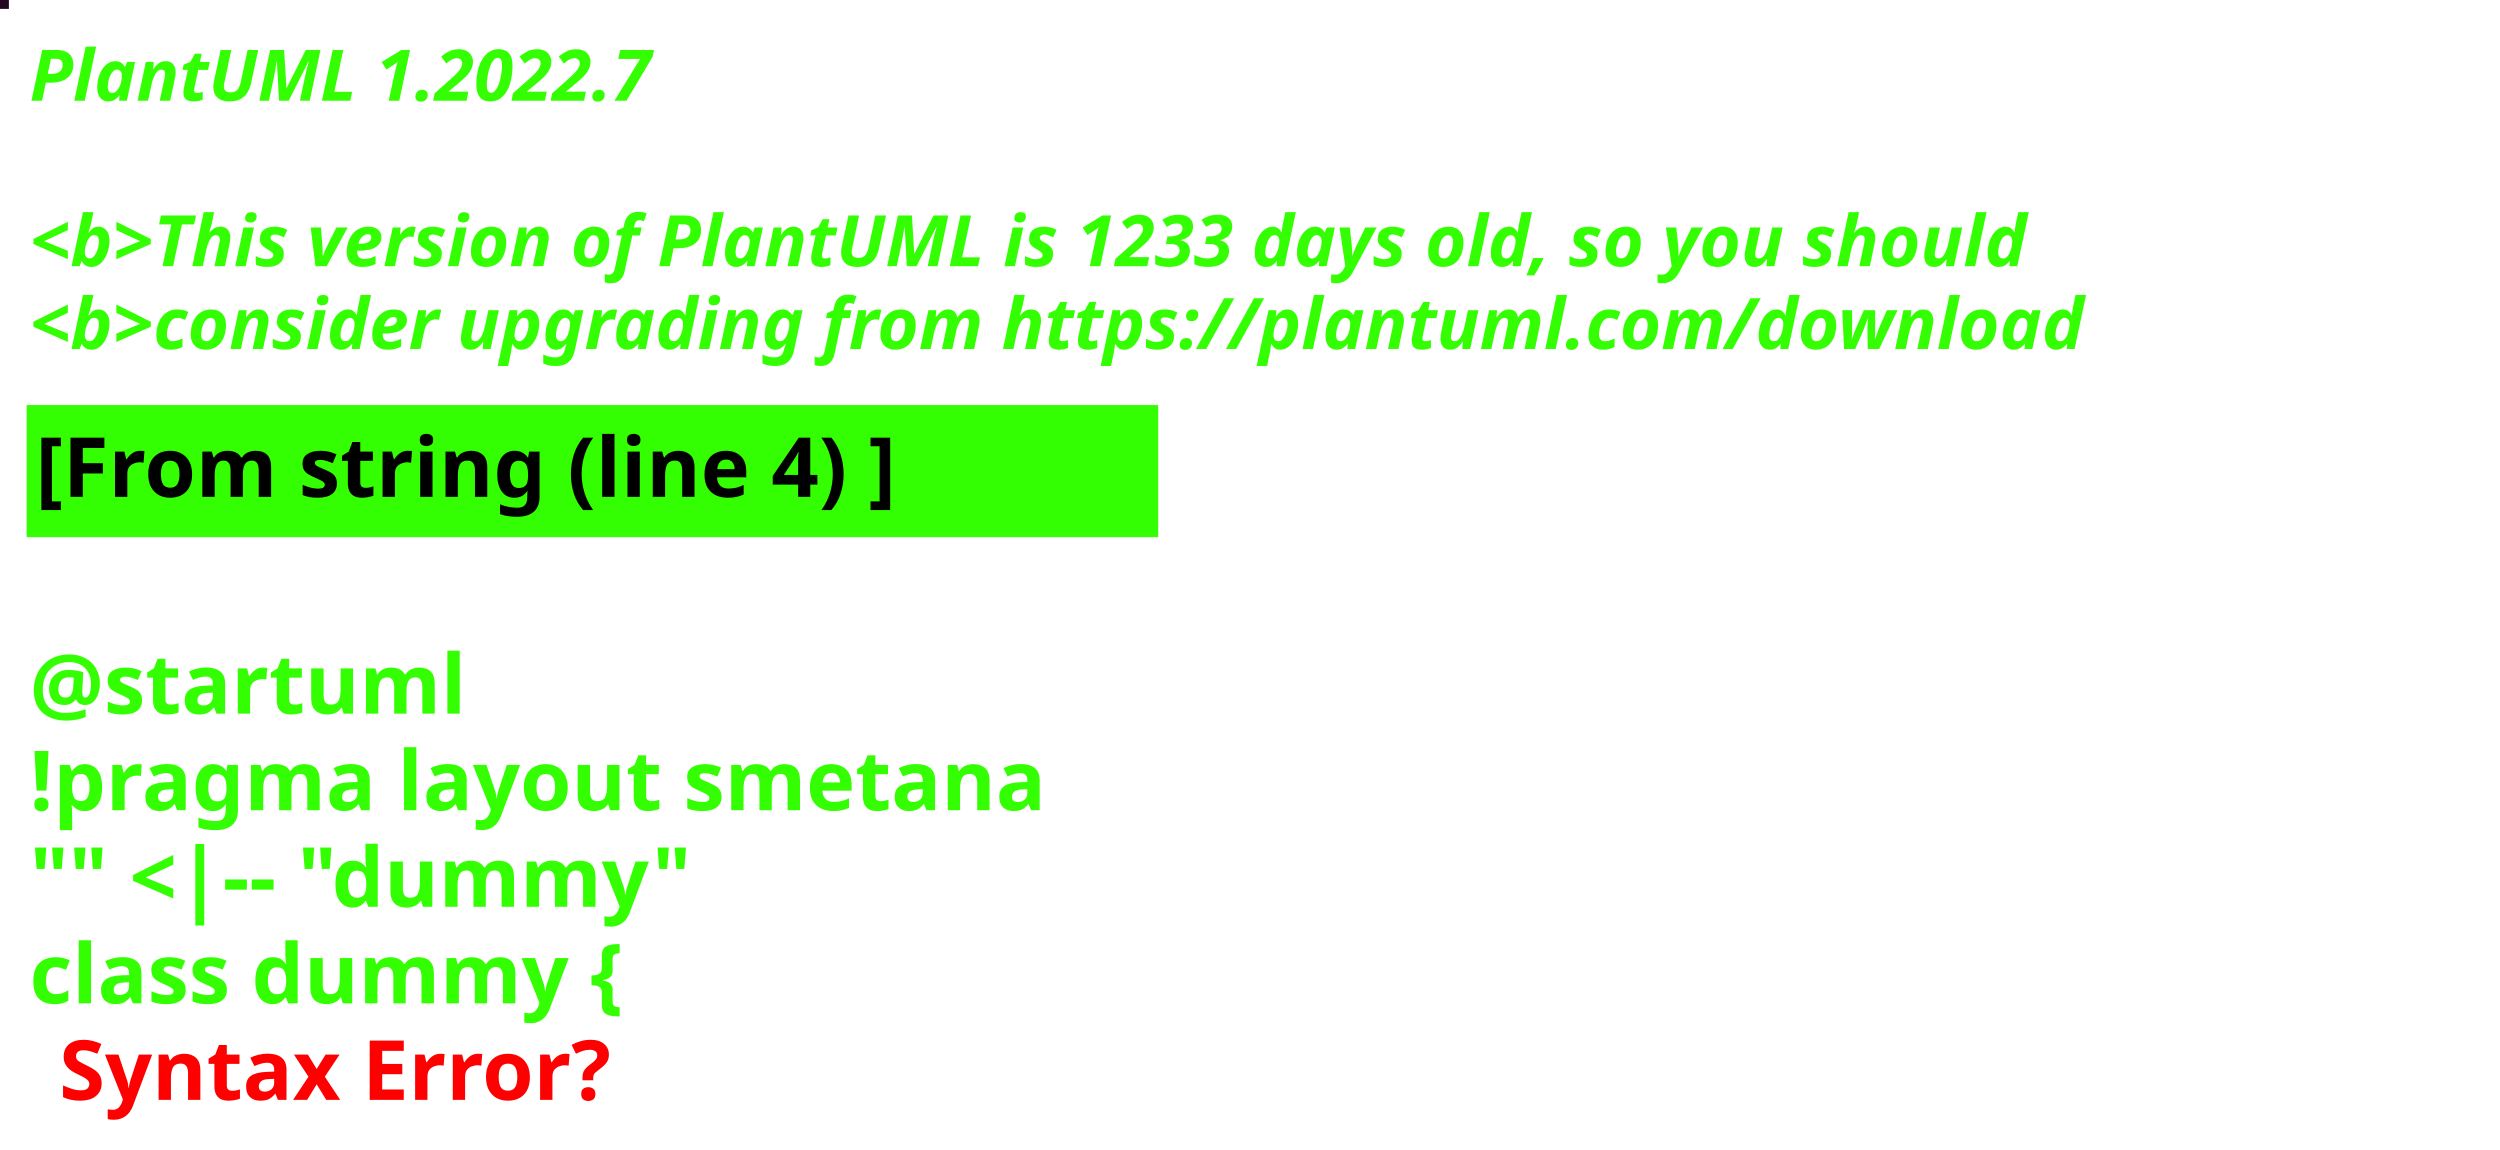
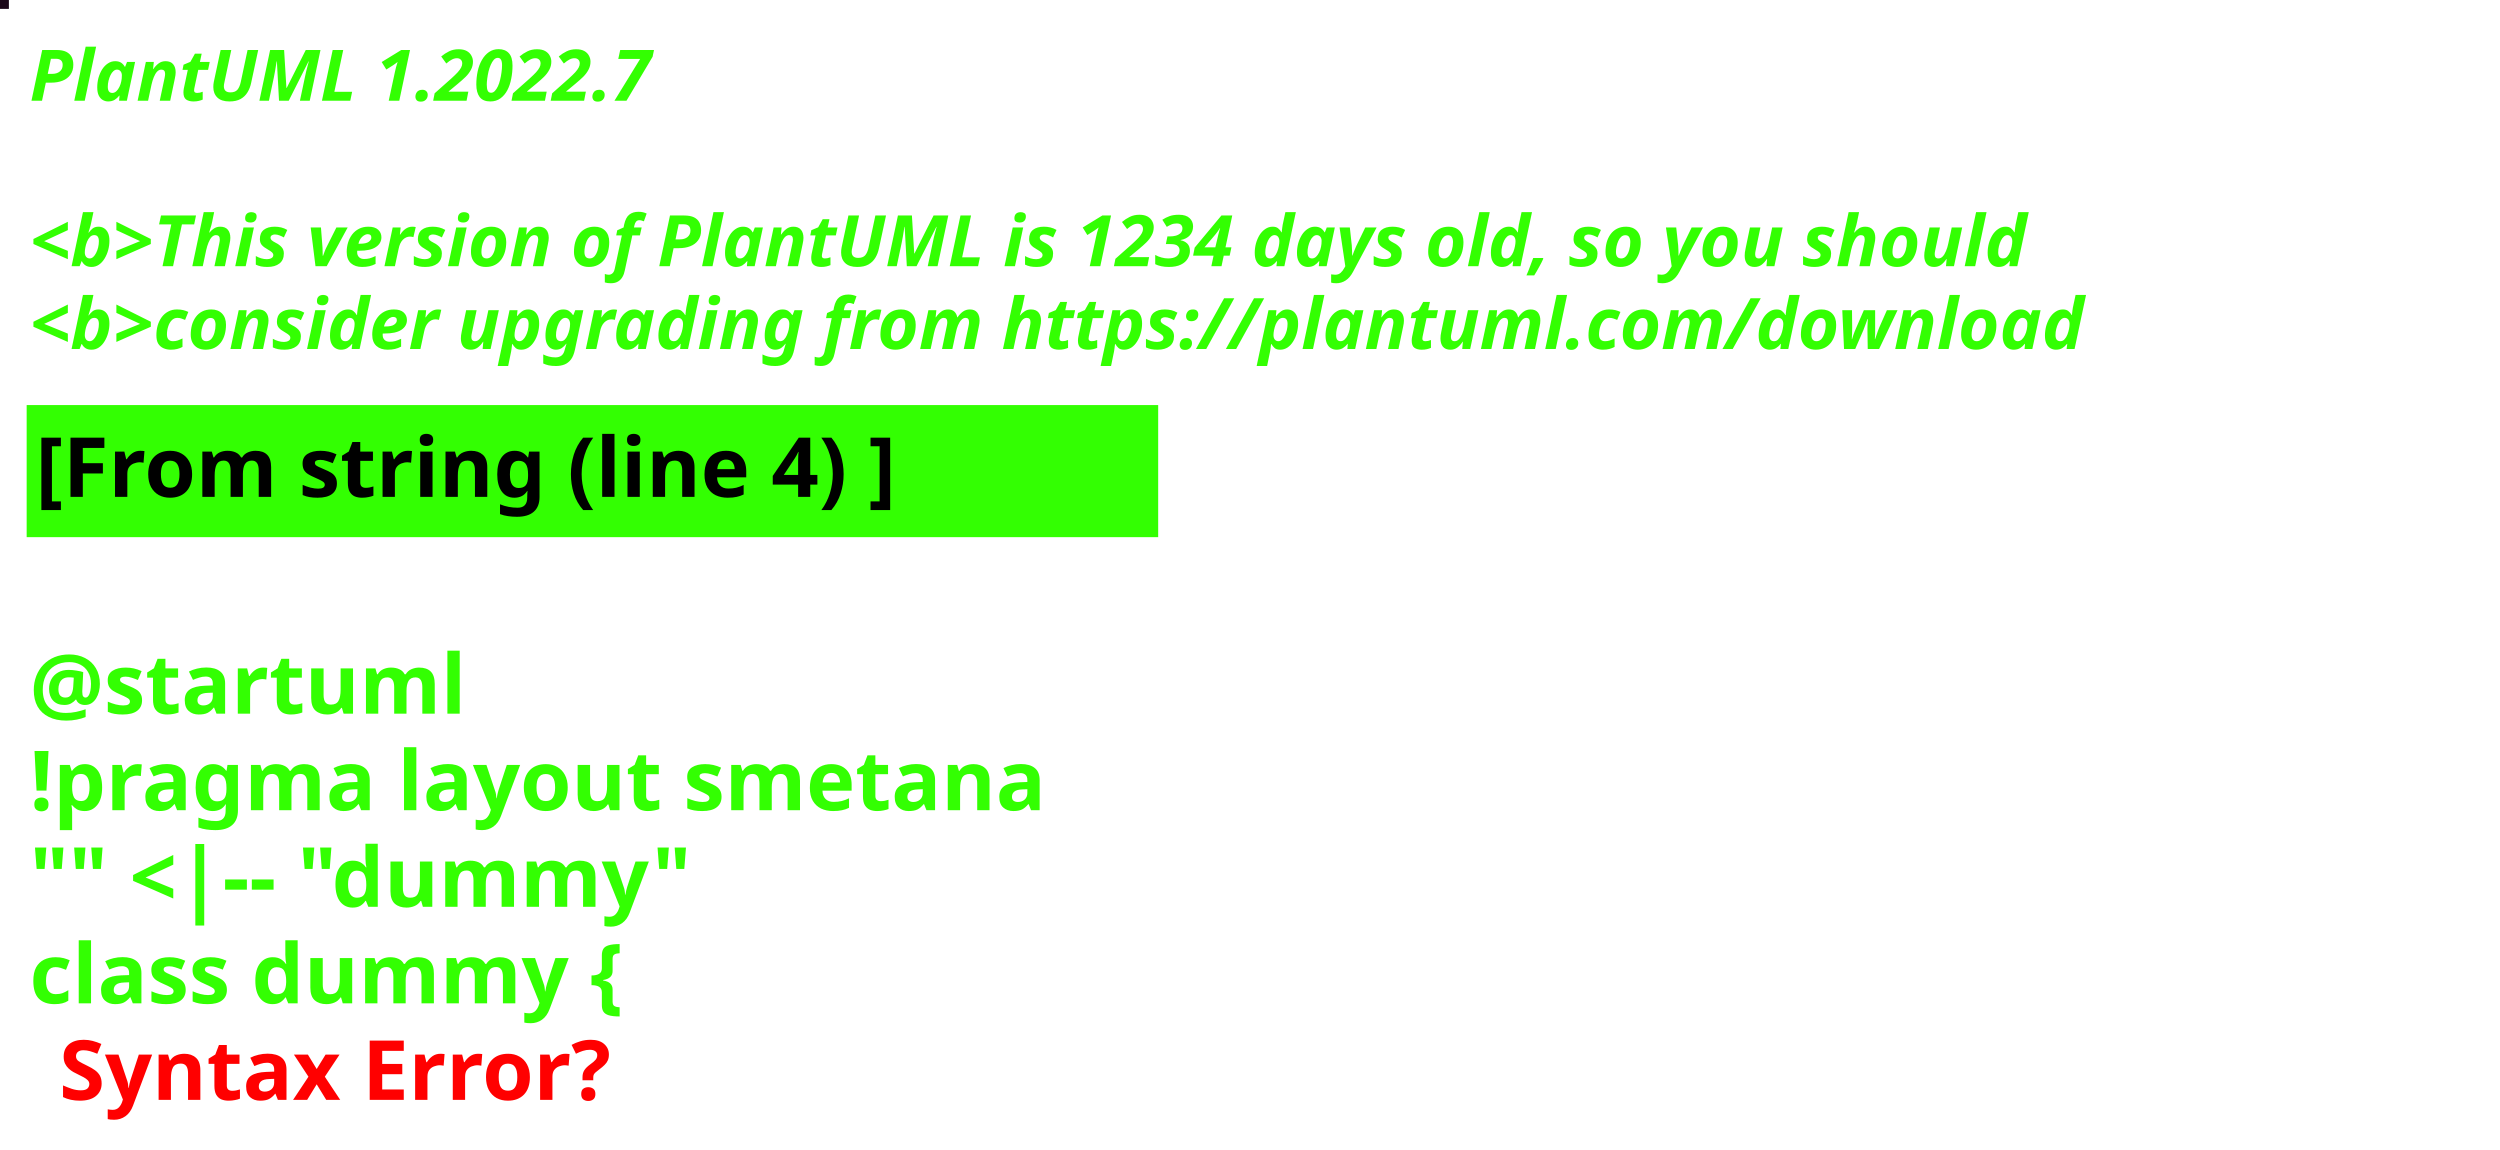
<svg xmlns="http://www.w3.org/2000/svg" contentStyleType="text/css" height="194px" preserveAspectRatio="none" style="width:422px;height:194px;background:#000000;" version="1.1" viewBox="0 0 422 194" width="422px" zoomAndPan="magnify">
  <defs />
  <g>
-     <rect fill="#260621" height="1" style="stroke:#260621;stroke-width:1.0;" width="1" x="0" y="0" />
+     <rect fill="#1B0719" height="1" style="stroke:#1B0719;stroke-width:1.0;" width="1" x="0" y="0" />
    <text fill="#33FF02" font-family="sans-serif" font-size="12" font-style="italic" font-weight="bold" lengthAdjust="spacing" textLength="127" x="5" y="17">PlantUML 1.2022.7</text>
    <text fill="#33FF02" font-family="sans-serif" font-size="12" font-style="italic" font-weight="bold" lengthAdjust="spacing" textLength="4" x="5" y="30.969"> </text>
-     <text fill="#33FF02" font-family="sans-serif" font-size="12" font-style="italic" font-weight="bold" lengthAdjust="spacing" textLength="407" x="5" y="44.938">&lt;b&gt;This version of PlantUML is 1233 days old, so you should</text>
+     <text fill="#33FF02" font-family="sans-serif" font-size="12" font-style="italic" font-weight="bold" lengthAdjust="spacing" textLength="407" x="5" y="44.938">&lt;b&gt;This version of PlantUML is 1234 days old, so you should</text>
    <text fill="#33FF02" font-family="sans-serif" font-size="12" font-style="italic" font-weight="bold" lengthAdjust="spacing" textLength="408" x="5" y="58.906">&lt;b&gt;consider upgrading from https://plantuml.com/download</text>
    <rect fill="#33FF02" height="21.297" style="stroke:#33FF02;stroke-width:1.0;" width="190" x="5" y="68.875" />
    <text fill="#000000" font-family="sans-serif" font-size="14" font-weight="bold" lengthAdjust="spacing" textLength="168" x="6" y="83.875">[From string (line 4) ]</text>
    <text fill="#33FF02" font-family="sans-serif" font-size="14" font-weight="bold" lengthAdjust="spacing" textLength="5" x="5" y="104.172"> </text>
    <text fill="#33FF02" font-family="sans-serif" font-size="14" font-weight="bold" lengthAdjust="spacing" textLength="79" x="5" y="120.469">@startuml</text>
    <text fill="#33FF02" font-family="sans-serif" font-size="14" font-weight="bold" lengthAdjust="spacing" textLength="190" x="5" y="136.766">!pragma layout smetana</text>
    <text fill="#33FF02" font-family="sans-serif" font-size="14" font-weight="bold" lengthAdjust="spacing" textLength="124" x="5" y="153.062">"" &lt;|-- "dummy"</text>
    <text fill="#33FF02" font-family="sans-serif" font-size="14" font-weight="bold" lengthAdjust="spacing" text-decoration="wavy underline" textLength="117" x="5" y="169.359">class dummy {</text>
    <text fill="#FF0000" font-family="sans-serif" font-size="14" font-weight="bold" lengthAdjust="spacing" textLength="106" x="10" y="185.656">Syntax Error?</text>
  </g>
</svg>
